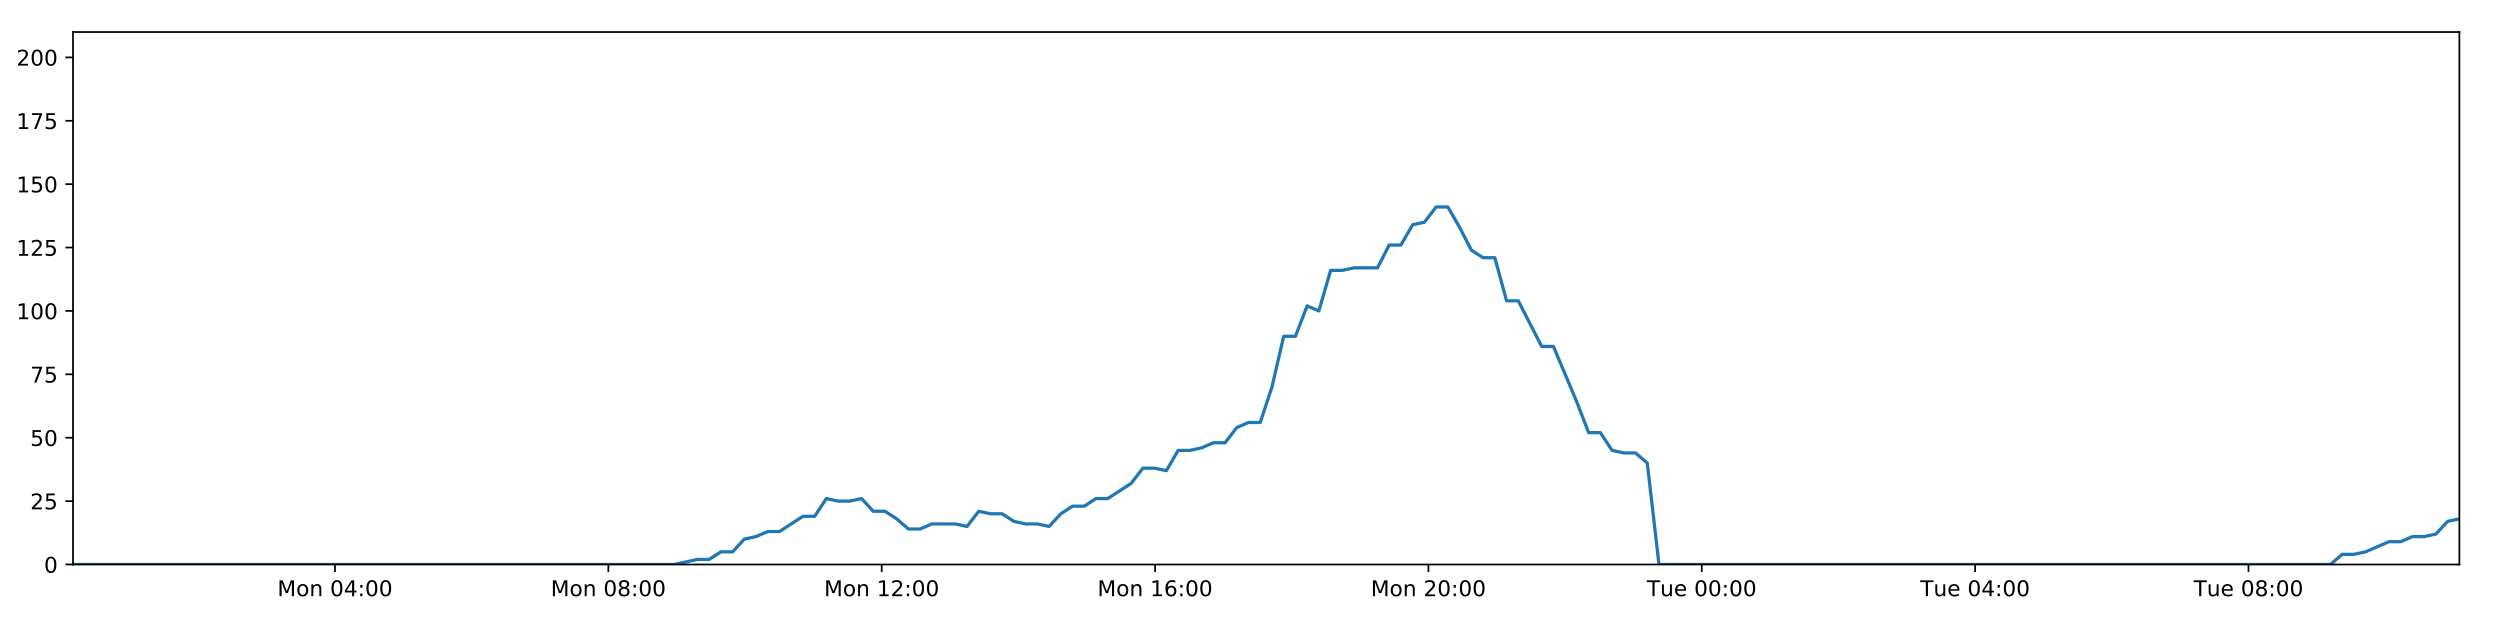
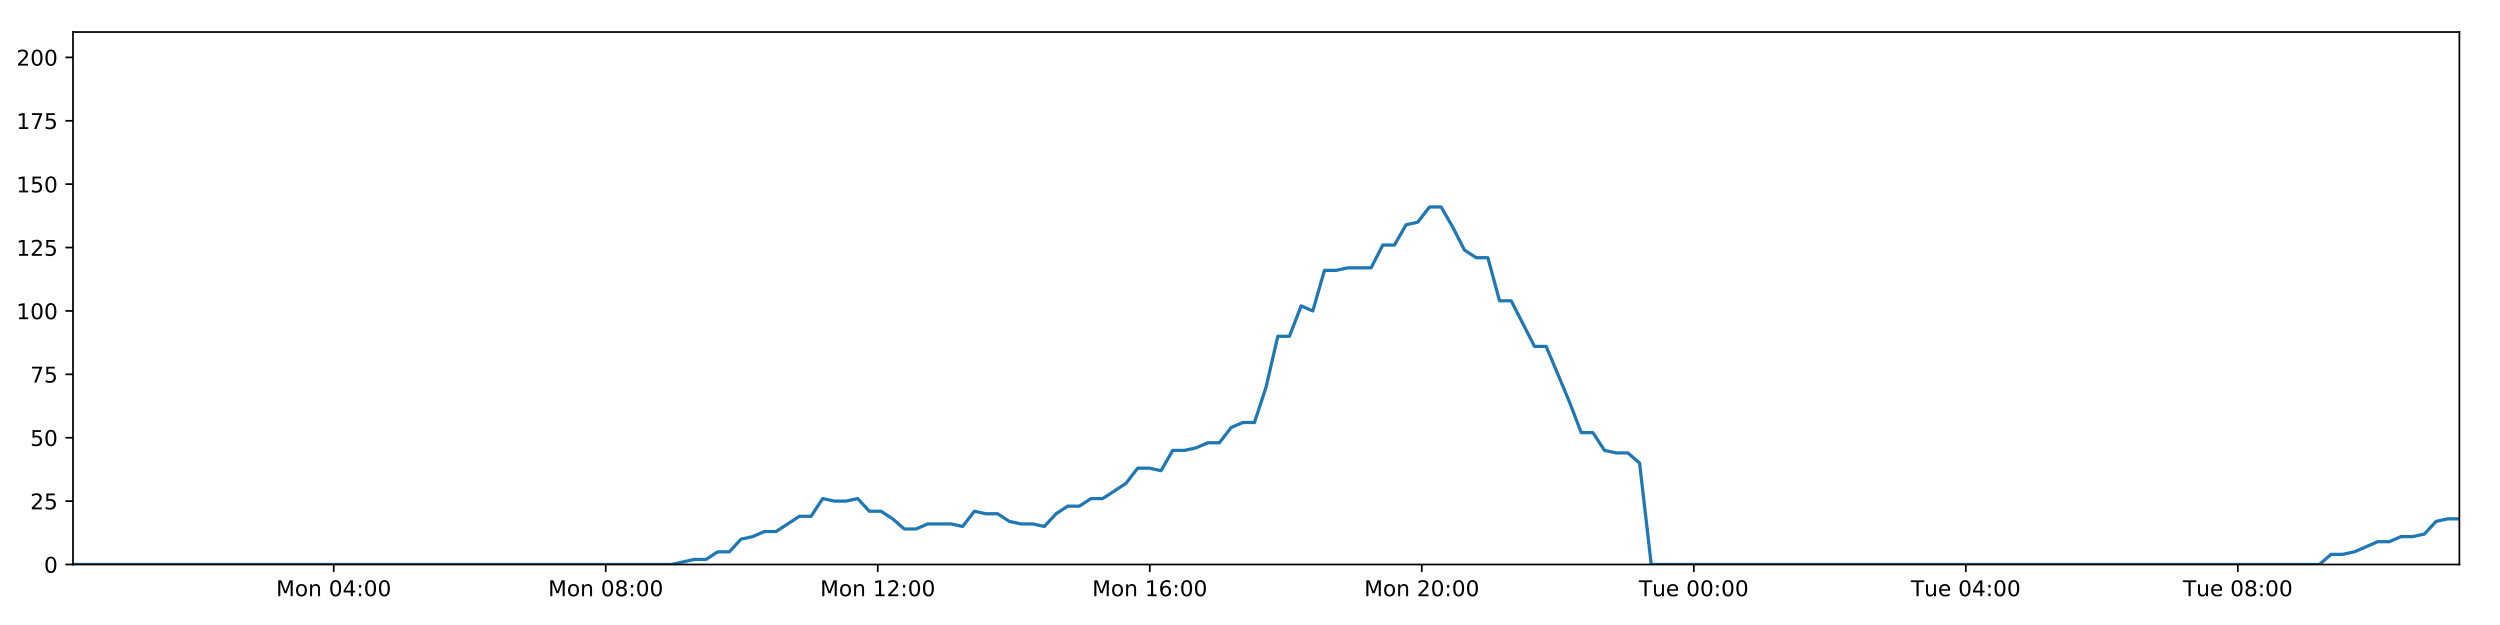
<svg xmlns="http://www.w3.org/2000/svg" xmlns:xlink="http://www.w3.org/1999/xlink" height="288pt" version="1.1" viewBox="0 0 1152 288" width="1152pt">
  <defs>
    <style type="text/css">
*{stroke-linecap:butt;stroke-linejoin:round;}
  </style>
  </defs>
  <g id="figure_1">
    <g id="patch_1">
      <path d="M 0 288  L 1152 288  L 1152 0  L 0 0  z " style="fill:#ffffff;" />
    </g>
    <g id="axes_1">
      <g id="patch_2">
        <path d="M 33.64 260.12  L 1133.28 260.12  L 1133.28 14.76  L 33.64 14.76  z " style="fill:#ffffff;" />
      </g>
      <g id="matplotlib.axis_1">
        <g id="xtick_1">
          <g id="line2d_1">
            <defs>
-               <path d="M 0 0  L 0 3.5  " id="m391012c1e5" style="stroke:#000000;stroke-width:0.8;" />
-             </defs>
-             <g>
-               <use style="stroke:#000000;stroke-width:0.8;" x="154.365" xlink:href="#m391012c1e5" y="260.12" />
+               <path d="M 0 0  L 0 3.5  " id="m0723d2261b" style="stroke:#000000;stroke-width:0.8;" />
+             </defs>
+             <g>
+               <use style="stroke:#000000;stroke-width:0.8;" x="153.775" xlink:href="#m0723d2261b" y="260.12" />
            </g>
          </g>
          <g id="text_1">
            <defs>
              <path d="M 9.812 72.906  L 24.516 72.906  L 43.109 23.297  L 61.812 72.906  L 76.516 72.906  L 76.516 0  L 66.891 0  L 66.891 64.016  L 48.094 14.016  L 38.188 14.016  L 19.391 64.016  L 19.391 0  L 9.812 0  z " id="DejaVuSans-77" />
              <path d="M 30.609 48.391  Q 23.391 48.391 19.188 42.75  Q 14.984 37.109 14.984 27.297  Q 14.984 17.484 19.156 11.844  Q 23.344 6.203 30.609 6.203  Q 37.797 6.203 41.984 11.859  Q 46.188 17.531 46.188 27.297  Q 46.188 37.016 41.984 42.703  Q 37.797 48.391 30.609 48.391  z M 30.609 56  Q 42.328 56 49.016 48.375  Q 55.719 40.766 55.719 27.297  Q 55.719 13.875 49.016 6.219  Q 42.328 -1.422 30.609 -1.422  Q 18.844 -1.422 12.172 6.219  Q 5.516 13.875 5.516 27.297  Q 5.516 40.766 12.172 48.375  Q 18.844 56 30.609 56  z " id="DejaVuSans-111" />
              <path d="M 54.891 33.016  L 54.891 0  L 45.906 0  L 45.906 32.719  Q 45.906 40.484 42.875 44.328  Q 39.844 48.188 33.797 48.188  Q 26.516 48.188 22.312 43.547  Q 18.109 38.922 18.109 30.906  L 18.109 0  L 9.078 0  L 9.078 54.688  L 18.109 54.688  L 18.109 46.188  Q 21.344 51.125 25.703 53.562  Q 30.078 56 35.797 56  Q 45.219 56 50.047 50.172  Q 54.891 44.344 54.891 33.016  z " id="DejaVuSans-110" />
              <path id="DejaVuSans-32" />
              <path d="M 31.781 66.406  Q 24.172 66.406 20.328 58.906  Q 16.5 51.422 16.5 36.375  Q 16.5 21.391 20.328 13.891  Q 24.172 6.391 31.781 6.391  Q 39.453 6.391 43.281 13.891  Q 47.125 21.391 47.125 36.375  Q 47.125 51.422 43.281 58.906  Q 39.453 66.406 31.781 66.406  z M 31.781 74.219  Q 44.047 74.219 50.516 64.516  Q 56.984 54.828 56.984 36.375  Q 56.984 17.969 50.516 8.266  Q 44.047 -1.422 31.781 -1.422  Q 19.531 -1.422 13.062 8.266  Q 6.594 17.969 6.594 36.375  Q 6.594 54.828 13.062 64.516  Q 19.531 74.219 31.781 74.219  z " id="DejaVuSans-48" />
              <path d="M 37.797 64.312  L 12.891 25.391  L 37.797 25.391  z M 35.203 72.906  L 47.609 72.906  L 47.609 25.391  L 58.016 25.391  L 58.016 17.188  L 47.609 17.188  L 47.609 0  L 37.797 0  L 37.797 17.188  L 4.891 17.188  L 4.891 26.703  z " id="DejaVuSans-52" />
              <path d="M 11.719 12.406  L 22.016 12.406  L 22.016 0  L 11.719 0  z M 11.719 51.703  L 22.016 51.703  L 22.016 39.312  L 11.719 39.312  z " id="DejaVuSans-58" />
            </defs>
-             <g transform="translate(127.8246 274.7184)scale(0.1 -0.1)">
+             <g transform="translate(127.2348 274.7184)scale(0.1 -0.1)">
              <use xlink:href="#DejaVuSans-77" />
              <use x="86.279" xlink:href="#DejaVuSans-111" />
              <use x="147.461" xlink:href="#DejaVuSans-110" />
              <use x="210.84" xlink:href="#DejaVuSans-32" />
              <use x="242.627" xlink:href="#DejaVuSans-48" />
              <use x="306.25" xlink:href="#DejaVuSans-52" />
              <use x="369.873" xlink:href="#DejaVuSans-58" />
              <use x="403.564" xlink:href="#DejaVuSans-48" />
              <use x="467.188" xlink:href="#DejaVuSans-48" />
            </g>
          </g>
        </g>
        <g id="xtick_2">
          <g id="line2d_2">
            <g>
-               <use style="stroke:#000000;stroke-width:0.8;" x="280.327" xlink:href="#m391012c1e5" y="260.12" />
+               <use style="stroke:#000000;stroke-width:0.8;" x="279.122" xlink:href="#m0723d2261b" y="260.12" />
            </g>
          </g>
          <g id="text_2">
            <defs>
              <path d="M 31.781 34.625  Q 24.75 34.625 20.719 30.859  Q 16.703 27.094 16.703 20.516  Q 16.703 13.922 20.719 10.156  Q 24.75 6.391 31.781 6.391  Q 38.812 6.391 42.859 10.172  Q 46.922 13.969 46.922 20.516  Q 46.922 27.094 42.891 30.859  Q 38.875 34.625 31.781 34.625  z M 21.922 38.812  Q 15.578 40.375 12.031 44.719  Q 8.5 49.078 8.5 55.328  Q 8.5 64.062 14.719 69.141  Q 20.953 74.219 31.781 74.219  Q 42.672 74.219 48.875 69.141  Q 55.078 64.062 55.078 55.328  Q 55.078 49.078 51.531 44.719  Q 48 40.375 41.703 38.812  Q 48.828 37.156 52.797 32.312  Q 56.781 27.484 56.781 20.516  Q 56.781 9.906 50.312 4.234  Q 43.844 -1.422 31.781 -1.422  Q 19.734 -1.422 13.25 4.234  Q 6.781 9.906 6.781 20.516  Q 6.781 27.484 10.781 32.312  Q 14.797 37.156 21.922 38.812  z M 18.312 54.391  Q 18.312 48.734 21.844 45.562  Q 25.391 42.391 31.781 42.391  Q 38.141 42.391 41.719 45.562  Q 45.312 48.734 45.312 54.391  Q 45.312 60.062 41.719 63.234  Q 38.141 66.406 31.781 66.406  Q 25.391 66.406 21.844 63.234  Q 18.312 60.062 18.312 54.391  z " id="DejaVuSans-56" />
            </defs>
-             <g transform="translate(253.7868 274.7184)scale(0.1 -0.1)">
+             <g transform="translate(252.5817 274.7184)scale(0.1 -0.1)">
              <use xlink:href="#DejaVuSans-77" />
              <use x="86.279" xlink:href="#DejaVuSans-111" />
              <use x="147.461" xlink:href="#DejaVuSans-110" />
              <use x="210.84" xlink:href="#DejaVuSans-32" />
              <use x="242.627" xlink:href="#DejaVuSans-48" />
              <use x="306.25" xlink:href="#DejaVuSans-56" />
              <use x="369.873" xlink:href="#DejaVuSans-58" />
              <use x="403.564" xlink:href="#DejaVuSans-48" />
              <use x="467.188" xlink:href="#DejaVuSans-48" />
            </g>
          </g>
        </g>
        <g id="xtick_3">
          <g id="line2d_3">
            <g>
-               <use style="stroke:#000000;stroke-width:0.8;" x="406.29" xlink:href="#m391012c1e5" y="260.12" />
+               <use style="stroke:#000000;stroke-width:0.8;" x="404.469" xlink:href="#m0723d2261b" y="260.12" />
            </g>
          </g>
          <g id="text_3">
            <defs>
              <path d="M 12.406 8.297  L 28.516 8.297  L 28.516 63.922  L 10.984 60.406  L 10.984 69.391  L 28.422 72.906  L 38.281 72.906  L 38.281 8.297  L 54.391 8.297  L 54.391 0  L 12.406 0  z " id="DejaVuSans-49" />
              <path d="M 19.188 8.297  L 53.609 8.297  L 53.609 0  L 7.328 0  L 7.328 8.297  Q 12.938 14.109 22.625 23.891  Q 32.328 33.688 34.812 36.531  Q 39.547 41.844 41.422 45.531  Q 43.312 49.219 43.312 52.781  Q 43.312 58.594 39.234 62.25  Q 35.156 65.922 28.609 65.922  Q 23.969 65.922 18.812 64.312  Q 13.672 62.703 7.812 59.422  L 7.812 69.391  Q 13.766 71.781 18.938 73  Q 24.125 74.219 28.422 74.219  Q 39.75 74.219 46.484 68.547  Q 53.219 62.891 53.219 53.422  Q 53.219 48.922 51.531 44.891  Q 49.859 40.875 45.406 35.406  Q 44.188 33.984 37.641 27.219  Q 31.109 20.453 19.188 8.297  z " id="DejaVuSans-50" />
            </defs>
-             <g transform="translate(379.7491 274.7184)scale(0.1 -0.1)">
+             <g transform="translate(377.9286 274.7184)scale(0.1 -0.1)">
              <use xlink:href="#DejaVuSans-77" />
              <use x="86.279" xlink:href="#DejaVuSans-111" />
              <use x="147.461" xlink:href="#DejaVuSans-110" />
              <use x="210.84" xlink:href="#DejaVuSans-32" />
              <use x="242.627" xlink:href="#DejaVuSans-49" />
              <use x="306.25" xlink:href="#DejaVuSans-50" />
              <use x="369.873" xlink:href="#DejaVuSans-58" />
              <use x="403.564" xlink:href="#DejaVuSans-48" />
              <use x="467.188" xlink:href="#DejaVuSans-48" />
            </g>
          </g>
        </g>
        <g id="xtick_4">
          <g id="line2d_4">
            <g>
-               <use style="stroke:#000000;stroke-width:0.8;" x="532.252" xlink:href="#m391012c1e5" y="260.12" />
+               <use style="stroke:#000000;stroke-width:0.8;" x="529.816" xlink:href="#m0723d2261b" y="260.12" />
            </g>
          </g>
          <g id="text_4">
            <defs>
              <path d="M 33.016 40.375  Q 26.375 40.375 22.484 35.828  Q 18.609 31.297 18.609 23.391  Q 18.609 15.531 22.484 10.953  Q 26.375 6.391 33.016 6.391  Q 39.656 6.391 43.531 10.953  Q 47.406 15.531 47.406 23.391  Q 47.406 31.297 43.531 35.828  Q 39.656 40.375 33.016 40.375  z M 52.594 71.297  L 52.594 62.312  Q 48.875 64.062 45.094 64.984  Q 41.312 65.922 37.594 65.922  Q 27.828 65.922 22.672 59.328  Q 17.531 52.734 16.797 39.406  Q 19.672 43.656 24.016 45.922  Q 28.375 48.188 33.594 48.188  Q 44.578 48.188 50.953 41.516  Q 57.328 34.859 57.328 23.391  Q 57.328 12.156 50.688 5.359  Q 44.047 -1.422 33.016 -1.422  Q 20.359 -1.422 13.672 8.266  Q 6.984 17.969 6.984 36.375  Q 6.984 53.656 15.188 63.938  Q 23.391 74.219 37.203 74.219  Q 40.922 74.219 44.703 73.484  Q 48.484 72.75 52.594 71.297  z " id="DejaVuSans-54" />
            </defs>
-             <g transform="translate(505.7113 274.7184)scale(0.1 -0.1)">
+             <g transform="translate(503.2755 274.7184)scale(0.1 -0.1)">
              <use xlink:href="#DejaVuSans-77" />
              <use x="86.279" xlink:href="#DejaVuSans-111" />
              <use x="147.461" xlink:href="#DejaVuSans-110" />
              <use x="210.84" xlink:href="#DejaVuSans-32" />
              <use x="242.627" xlink:href="#DejaVuSans-49" />
              <use x="306.25" xlink:href="#DejaVuSans-54" />
              <use x="369.873" xlink:href="#DejaVuSans-58" />
              <use x="403.564" xlink:href="#DejaVuSans-48" />
              <use x="467.188" xlink:href="#DejaVuSans-48" />
            </g>
          </g>
        </g>
        <g id="xtick_5">
          <g id="line2d_5">
            <g>
-               <use style="stroke:#000000;stroke-width:0.8;" x="658.214" xlink:href="#m391012c1e5" y="260.12" />
+               <use style="stroke:#000000;stroke-width:0.8;" x="655.163" xlink:href="#m0723d2261b" y="260.12" />
            </g>
          </g>
          <g id="text_5">
-             <g transform="translate(631.6735 274.7184)scale(0.1 -0.1)">
+             <g transform="translate(628.6224 274.7184)scale(0.1 -0.1)">
              <use xlink:href="#DejaVuSans-77" />
              <use x="86.279" xlink:href="#DejaVuSans-111" />
              <use x="147.461" xlink:href="#DejaVuSans-110" />
              <use x="210.84" xlink:href="#DejaVuSans-32" />
              <use x="242.627" xlink:href="#DejaVuSans-50" />
              <use x="306.25" xlink:href="#DejaVuSans-48" />
              <use x="369.873" xlink:href="#DejaVuSans-58" />
              <use x="403.564" xlink:href="#DejaVuSans-48" />
              <use x="467.188" xlink:href="#DejaVuSans-48" />
            </g>
          </g>
        </g>
        <g id="xtick_6">
          <g id="line2d_6">
            <g>
-               <use style="stroke:#000000;stroke-width:0.8;" x="784.176" xlink:href="#m391012c1e5" y="260.12" />
+               <use style="stroke:#000000;stroke-width:0.8;" x="780.51" xlink:href="#m0723d2261b" y="260.12" />
            </g>
          </g>
          <g id="text_6">
            <defs>
              <path d="M -0.297 72.906  L 61.375 72.906  L 61.375 64.594  L 35.5 64.594  L 35.5 0  L 25.594 0  L 25.594 64.594  L -0.297 64.594  z " id="DejaVuSans-84" />
              <path d="M 8.5 21.578  L 8.5 54.688  L 17.484 54.688  L 17.484 21.922  Q 17.484 14.156 20.5 10.266  Q 23.531 6.391 29.594 6.391  Q 36.859 6.391 41.078 11.031  Q 45.312 15.672 45.312 23.688  L 45.312 54.688  L 54.297 54.688  L 54.297 0  L 45.312 0  L 45.312 8.406  Q 42.047 3.422 37.719 1  Q 33.406 -1.422 27.688 -1.422  Q 18.266 -1.422 13.375 4.438  Q 8.5 10.297 8.5 21.578  z M 31.109 56  z " id="DejaVuSans-117" />
              <path d="M 56.203 29.594  L 56.203 25.203  L 14.891 25.203  Q 15.484 15.922 20.484 11.062  Q 25.484 6.203 34.422 6.203  Q 39.594 6.203 44.453 7.469  Q 49.312 8.734 54.109 11.281  L 54.109 2.781  Q 49.266 0.734 44.188 -0.344  Q 39.109 -1.422 33.891 -1.422  Q 20.797 -1.422 13.156 6.188  Q 5.516 13.812 5.516 26.812  Q 5.516 40.234 12.766 48.109  Q 20.016 56 32.328 56  Q 43.359 56 49.781 48.891  Q 56.203 41.797 56.203 29.594  z M 47.219 32.234  Q 47.125 39.594 43.094 43.984  Q 39.062 48.391 32.422 48.391  Q 24.906 48.391 20.391 44.141  Q 15.875 39.891 15.188 32.172  z " id="DejaVuSans-101" />
            </defs>
-             <g transform="translate(758.8905 274.7184)scale(0.1 -0.1)">
+             <g transform="translate(755.224 274.7184)scale(0.1 -0.1)">
              <use xlink:href="#DejaVuSans-84" />
              <use x="60.85" xlink:href="#DejaVuSans-117" />
              <use x="124.229" xlink:href="#DejaVuSans-101" />
              <use x="185.752" xlink:href="#DejaVuSans-32" />
              <use x="217.539" xlink:href="#DejaVuSans-48" />
              <use x="281.162" xlink:href="#DejaVuSans-48" />
              <use x="344.785" xlink:href="#DejaVuSans-58" />
              <use x="378.477" xlink:href="#DejaVuSans-48" />
              <use x="442.1" xlink:href="#DejaVuSans-48" />
            </g>
          </g>
        </g>
        <g id="xtick_7">
          <g id="line2d_7">
            <g>
-               <use style="stroke:#000000;stroke-width:0.8;" x="910.139" xlink:href="#m391012c1e5" y="260.12" />
+               <use style="stroke:#000000;stroke-width:0.8;" x="905.857" xlink:href="#m0723d2261b" y="260.12" />
            </g>
          </g>
          <g id="text_7">
-             <g transform="translate(884.8527 274.7184)scale(0.1 -0.1)">
+             <g transform="translate(880.5709 274.7184)scale(0.1 -0.1)">
              <use xlink:href="#DejaVuSans-84" />
              <use x="60.85" xlink:href="#DejaVuSans-117" />
              <use x="124.229" xlink:href="#DejaVuSans-101" />
              <use x="185.752" xlink:href="#DejaVuSans-32" />
              <use x="217.539" xlink:href="#DejaVuSans-48" />
              <use x="281.162" xlink:href="#DejaVuSans-52" />
              <use x="344.785" xlink:href="#DejaVuSans-58" />
              <use x="378.477" xlink:href="#DejaVuSans-48" />
              <use x="442.1" xlink:href="#DejaVuSans-48" />
            </g>
          </g>
        </g>
        <g id="xtick_8">
          <g id="line2d_8">
            <g>
-               <use style="stroke:#000000;stroke-width:0.8;" x="1036.101" xlink:href="#m391012c1e5" y="260.12" />
+               <use style="stroke:#000000;stroke-width:0.8;" x="1031.204" xlink:href="#m0723d2261b" y="260.12" />
            </g>
          </g>
          <g id="text_8">
-             <g transform="translate(1010.815 274.7184)scale(0.1 -0.1)">
+             <g transform="translate(1005.918 274.7184)scale(0.1 -0.1)">
              <use xlink:href="#DejaVuSans-84" />
              <use x="60.85" xlink:href="#DejaVuSans-117" />
              <use x="124.229" xlink:href="#DejaVuSans-101" />
              <use x="185.752" xlink:href="#DejaVuSans-32" />
              <use x="217.539" xlink:href="#DejaVuSans-48" />
              <use x="281.162" xlink:href="#DejaVuSans-56" />
              <use x="344.785" xlink:href="#DejaVuSans-58" />
              <use x="378.477" xlink:href="#DejaVuSans-48" />
              <use x="442.1" xlink:href="#DejaVuSans-48" />
            </g>
          </g>
        </g>
      </g>
      <g id="matplotlib.axis_2">
        <g id="ytick_1">
          <g id="line2d_9">
            <defs>
-               <path d="M 0 0  L -3.5 0  " id="m18526b6b8a" style="stroke:#000000;stroke-width:0.8;" />
-             </defs>
-             <g>
-               <use style="stroke:#000000;stroke-width:0.8;" x="33.64" xlink:href="#m18526b6b8a" y="260.12" />
+               <path d="M 0 0  L -3.5 0  " id="m6ac09523f7" style="stroke:#000000;stroke-width:0.8;" />
+             </defs>
+             <g>
+               <use style="stroke:#000000;stroke-width:0.8;" x="33.64" xlink:href="#m6ac09523f7" y="260.12" />
            </g>
          </g>
          <g id="text_9">
            <g transform="translate(20.2775 263.9192)scale(0.1 -0.1)">
              <use xlink:href="#DejaVuSans-48" />
            </g>
          </g>
        </g>
        <g id="ytick_2">
          <g id="line2d_10">
            <g>
-               <use style="stroke:#000000;stroke-width:0.8;" x="33.64" xlink:href="#m18526b6b8a" y="230.91" />
+               <use style="stroke:#000000;stroke-width:0.8;" x="33.64" xlink:href="#m6ac09523f7" y="230.91" />
            </g>
          </g>
          <g id="text_10">
            <defs>
              <path d="M 10.797 72.906  L 49.516 72.906  L 49.516 64.594  L 19.828 64.594  L 19.828 46.734  Q 21.969 47.469 24.109 47.828  Q 26.266 48.188 28.422 48.188  Q 40.625 48.188 47.75 41.5  Q 54.891 34.812 54.891 23.391  Q 54.891 11.625 47.562 5.094  Q 40.234 -1.422 26.906 -1.422  Q 22.312 -1.422 17.547 -0.641  Q 12.797 0.141 7.719 1.703  L 7.719 11.625  Q 12.109 9.234 16.797 8.062  Q 21.484 6.891 26.703 6.891  Q 35.156 6.891 40.078 11.328  Q 45.016 15.766 45.016 23.391  Q 45.016 31 40.078 35.438  Q 35.156 39.891 26.703 39.891  Q 22.75 39.891 18.812 39.016  Q 14.891 38.141 10.797 36.281  z " id="DejaVuSans-53" />
            </defs>
            <g transform="translate(13.915 234.7097)scale(0.1 -0.1)">
              <use xlink:href="#DejaVuSans-50" />
              <use x="63.623" xlink:href="#DejaVuSans-53" />
            </g>
          </g>
        </g>
        <g id="ytick_3">
          <g id="line2d_11">
            <g>
-               <use style="stroke:#000000;stroke-width:0.8;" x="33.64" xlink:href="#m18526b6b8a" y="201.701" />
+               <use style="stroke:#000000;stroke-width:0.8;" x="33.64" xlink:href="#m6ac09523f7" y="201.701" />
            </g>
          </g>
          <g id="text_11">
            <g transform="translate(13.915 205.5002)scale(0.1 -0.1)">
              <use xlink:href="#DejaVuSans-53" />
              <use x="63.623" xlink:href="#DejaVuSans-48" />
            </g>
          </g>
        </g>
        <g id="ytick_4">
          <g id="line2d_12">
            <g>
-               <use style="stroke:#000000;stroke-width:0.8;" x="33.64" xlink:href="#m18526b6b8a" y="172.491" />
+               <use style="stroke:#000000;stroke-width:0.8;" x="33.64" xlink:href="#m6ac09523f7" y="172.491" />
            </g>
          </g>
          <g id="text_12">
            <defs>
              <path d="M 8.203 72.906  L 55.078 72.906  L 55.078 68.703  L 28.609 0  L 18.312 0  L 43.219 64.594  L 8.203 64.594  z " id="DejaVuSans-55" />
            </defs>
            <g transform="translate(13.915 176.2906)scale(0.1 -0.1)">
              <use xlink:href="#DejaVuSans-55" />
              <use x="63.623" xlink:href="#DejaVuSans-53" />
            </g>
          </g>
        </g>
        <g id="ytick_5">
          <g id="line2d_13">
            <g>
-               <use style="stroke:#000000;stroke-width:0.8;" x="33.64" xlink:href="#m18526b6b8a" y="143.282" />
+               <use style="stroke:#000000;stroke-width:0.8;" x="33.64" xlink:href="#m6ac09523f7" y="143.282" />
            </g>
          </g>
          <g id="text_13">
            <g transform="translate(7.5525 147.0811)scale(0.1 -0.1)">
              <use xlink:href="#DejaVuSans-49" />
              <use x="63.623" xlink:href="#DejaVuSans-48" />
              <use x="127.246" xlink:href="#DejaVuSans-48" />
            </g>
          </g>
        </g>
        <g id="ytick_6">
          <g id="line2d_14">
            <g>
-               <use style="stroke:#000000;stroke-width:0.8;" x="33.64" xlink:href="#m18526b6b8a" y="114.072" />
+               <use style="stroke:#000000;stroke-width:0.8;" x="33.64" xlink:href="#m6ac09523f7" y="114.072" />
            </g>
          </g>
          <g id="text_14">
            <g transform="translate(7.5525 117.8716)scale(0.1 -0.1)">
              <use xlink:href="#DejaVuSans-49" />
              <use x="63.623" xlink:href="#DejaVuSans-50" />
              <use x="127.246" xlink:href="#DejaVuSans-53" />
            </g>
          </g>
        </g>
        <g id="ytick_7">
          <g id="line2d_15">
            <g>
-               <use style="stroke:#000000;stroke-width:0.8;" x="33.64" xlink:href="#m18526b6b8a" y="84.863" />
+               <use style="stroke:#000000;stroke-width:0.8;" x="33.64" xlink:href="#m6ac09523f7" y="84.863" />
            </g>
          </g>
          <g id="text_15">
            <g transform="translate(7.5525 88.66208)scale(0.1 -0.1)">
              <use xlink:href="#DejaVuSans-49" />
              <use x="63.623" xlink:href="#DejaVuSans-53" />
              <use x="127.246" xlink:href="#DejaVuSans-48" />
            </g>
          </g>
        </g>
        <g id="ytick_8">
          <g id="line2d_16">
            <g>
-               <use style="stroke:#000000;stroke-width:0.8;" x="33.64" xlink:href="#m18526b6b8a" y="55.653" />
+               <use style="stroke:#000000;stroke-width:0.8;" x="33.64" xlink:href="#m6ac09523f7" y="55.653" />
            </g>
          </g>
          <g id="text_16">
            <g transform="translate(7.5525 59.45255)scale(0.1 -0.1)">
              <use xlink:href="#DejaVuSans-49" />
              <use x="63.623" xlink:href="#DejaVuSans-55" />
              <use x="127.246" xlink:href="#DejaVuSans-53" />
            </g>
          </g>
        </g>
        <g id="ytick_9">
          <g id="line2d_17">
            <g>
-               <use style="stroke:#000000;stroke-width:0.8;" x="33.64" xlink:href="#m18526b6b8a" y="26.444" />
+               <use style="stroke:#000000;stroke-width:0.8;" x="33.64" xlink:href="#m6ac09523f7" y="26.444" />
            </g>
          </g>
          <g id="text_17">
            <g transform="translate(7.5525 30.24303)scale(0.1 -0.1)">
              <use xlink:href="#DejaVuSans-50" />
              <use x="63.623" xlink:href="#DejaVuSans-48" />
              <use x="127.246" xlink:href="#DejaVuSans-48" />
            </g>
          </g>
        </g>
      </g>
      <g id="line2d_18">
-         <path clip-path="url(#pd5b0a11d4a)" d="M 33.64 260.12  L 310.645 260.12  L 321.373 257.783  L 326.773 257.783  L 332.173 254.278  L 337.575 254.278  L 342.976 248.436  L 348.383 247.268  L 353.78 244.931  L 359.188 244.931  L 369.995 237.921  L 375.394 237.921  L 380.792 229.742  L 386.192 230.91  L 391.594 230.91  L 396.993 229.742  L 402.396 235.584  L 407.798 235.584  L 413.199 239.089  L 418.596 243.763  L 423.996 243.763  L 429.399 241.426  L 440.199 241.426  L 445.609 242.594  L 451.015 235.584  L 456.414 236.752  L 461.817 236.752  L 467.222 240.258  L 472.621 241.426  L 478.023 241.426  L 483.436 242.594  L 488.832 236.752  L 494.231 233.247  L 499.63 233.247  L 505.042 229.742  L 510.437 229.742  L 521.236 222.732  L 526.663 215.722  L 532.062 215.722  L 537.469 216.89  L 542.876 207.543  L 548.278 207.543  L 553.679 206.374  L 559.083 204.038  L 564.491 204.038  L 569.899 197.027  L 575.307 194.691  L 580.719 194.691  L 586.116 178.333  L 591.529 154.966  L 596.929 154.966  L 602.33 140.945  L 607.738 143.282  L 613.147 124.588  L 618.547 124.588  L 623.952 123.419  L 634.748 123.419  L 640.157 112.904  L 645.553 112.904  L 650.956 103.557  L 656.357 102.389  L 661.765 95.378  L 667.175 95.378  L 672.582 104.725  L 677.984 115.241  L 683.383 118.746  L 688.807 118.746  L 694.216 138.608  L 699.613 138.608  L 710.414 159.639  L 715.821 159.639  L 726.64 185.344  L 732.036 199.364  L 737.434 199.364  L 742.841 207.543  L 748.25 208.711  L 753.653 208.711  L 759.062 213.385  L 764.459 260.12  L 1073.858 260.12  L 1079.262 255.446  L 1084.661 255.446  L 1090.064 254.278  L 1100.864 249.605  L 1106.266 249.605  L 1111.665 247.268  L 1117.069 247.268  L 1122.472 246.099  L 1127.873 240.258  L 1133.28 239.089  L 1133.28 239.089  " style="fill:none;stroke:#1f77b4;stroke-linecap:square;stroke-width:1.5;" />
+         <path clip-path="url(#p1ebbeb1a6d)" d="M 33.64 260.12  L 309.292 260.12  L 319.968 257.783  L 325.341 257.783  L 330.715 254.278  L 336.09 254.278  L 341.464 248.436  L 346.845 247.268  L 352.216 244.931  L 357.598 244.931  L 368.352 237.921  L 373.725 237.921  L 379.096 229.742  L 384.47 230.91  L 389.845 230.91  L 395.218 229.742  L 400.595 235.584  L 405.97 235.584  L 411.345 239.089  L 416.716 243.763  L 422.089 243.763  L 427.466 241.426  L 438.213 241.426  L 443.597 242.594  L 448.977 235.584  L 454.349 236.752  L 459.725 236.752  L 465.103 240.258  L 470.477 241.426  L 475.852 241.426  L 481.239 242.594  L 486.609 236.752  L 491.981 233.247  L 497.353 233.247  L 502.739 229.742  L 508.108 229.742  L 518.854 222.732  L 524.254 215.722  L 529.627 215.722  L 535.008 216.89  L 540.388 207.543  L 545.764 207.543  L 551.139 206.374  L 556.516 204.038  L 561.897 204.038  L 567.279 197.027  L 572.661 194.691  L 578.046 194.691  L 583.417 178.333  L 588.803 154.966  L 594.178 154.966  L 599.551 140.945  L 604.933 143.282  L 610.316 124.588  L 615.689 124.588  L 621.069 123.419  L 631.812 123.419  L 637.194 112.904  L 642.564 112.904  L 647.94 103.557  L 653.315 102.389  L 658.696 95.378  L 664.08 95.378  L 669.46 104.725  L 674.836 115.241  L 680.208 118.746  L 685.607 118.746  L 690.989 138.608  L 696.36 138.608  L 707.108 159.639  L 712.489 159.639  L 723.254 185.344  L 728.624 199.364  L 733.995 199.364  L 739.377 207.543  L 744.759 208.711  L 750.135 208.711  L 755.518 213.385  L 760.888 260.12  L 1068.776 260.12  L 1074.154 255.446  L 1079.527 255.446  L 1084.903 254.278  L 1095.65 249.605  L 1101.026 249.605  L 1106.399 247.268  L 1111.776 247.268  L 1117.153 246.099  L 1122.528 240.258  L 1127.908 239.089  L 1133.28 239.089  L 1133.28 239.089  " style="fill:none;stroke:#1f77b4;stroke-linecap:square;stroke-width:1.5;" />
      </g>
      <g id="patch_3">
        <path d="M 33.64 260.12  L 33.64 14.76  " style="fill:none;stroke:#000000;stroke-linecap:square;stroke-linejoin:miter;stroke-width:0.8;" />
      </g>
      <g id="patch_4">
        <path d="M 1133.28 260.12  L 1133.28 14.76  " style="fill:none;stroke:#000000;stroke-linecap:square;stroke-linejoin:miter;stroke-width:0.8;" />
      </g>
      <g id="patch_5">
        <path d="M 33.64 260.12  L 1133.28 260.12  " style="fill:none;stroke:#000000;stroke-linecap:square;stroke-linejoin:miter;stroke-width:0.8;" />
      </g>
      <g id="patch_6">
        <path d="M 33.64 14.76  L 1133.28 14.76  " style="fill:none;stroke:#000000;stroke-linecap:square;stroke-linejoin:miter;stroke-width:0.8;" />
      </g>
    </g>
  </g>
  <defs>
-     <clipPath id="pd5b0a11d4a">
+     <clipPath id="p1ebbeb1a6d">
      <rect height="245.36" width="1099.64" x="33.64" y="14.76" />
    </clipPath>
  </defs>
</svg>
